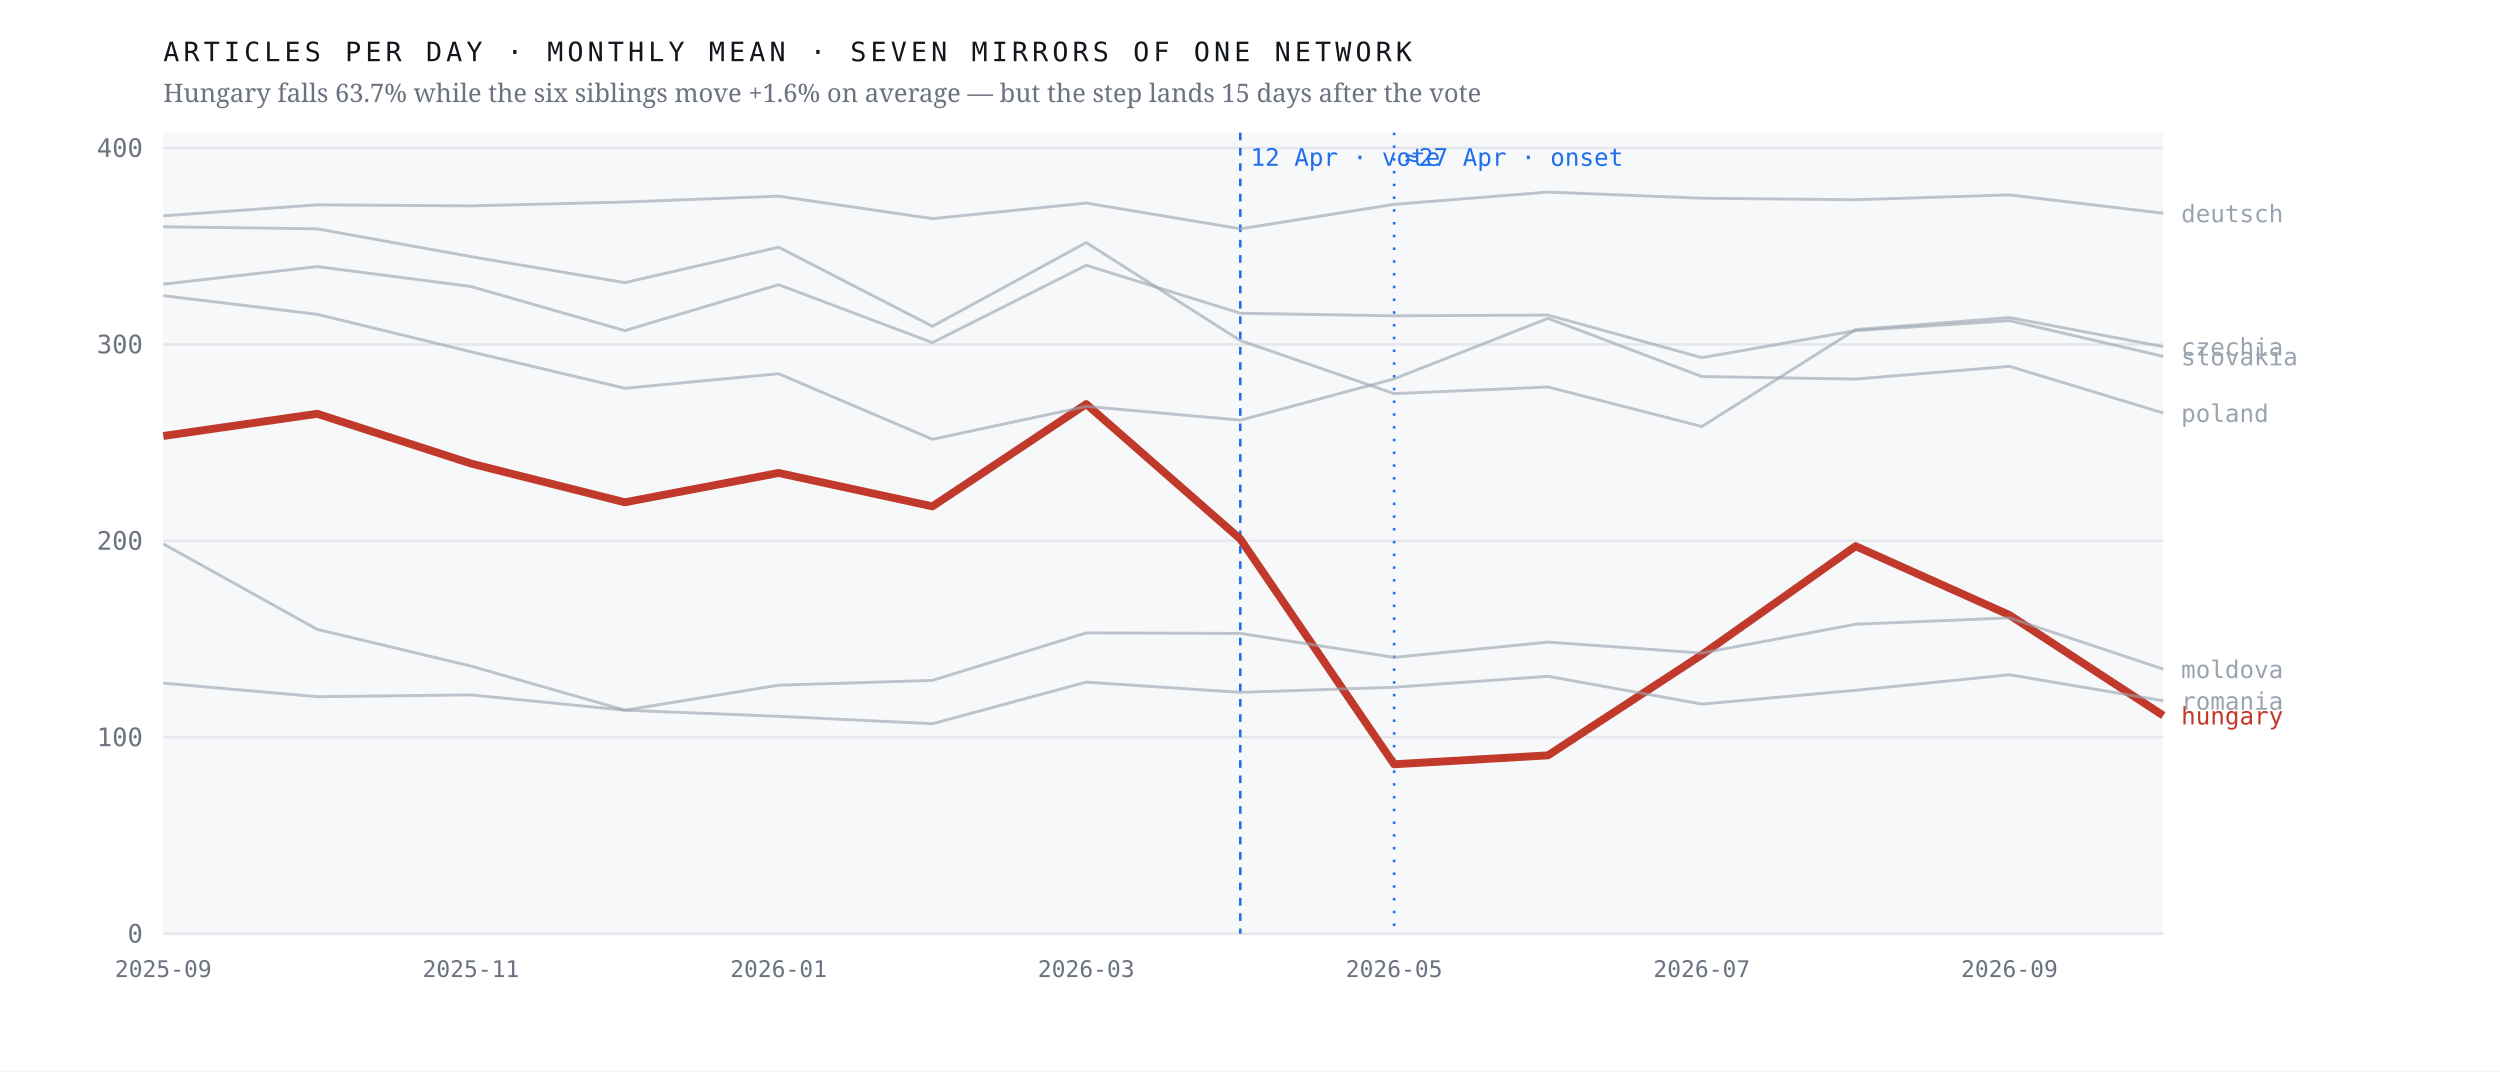
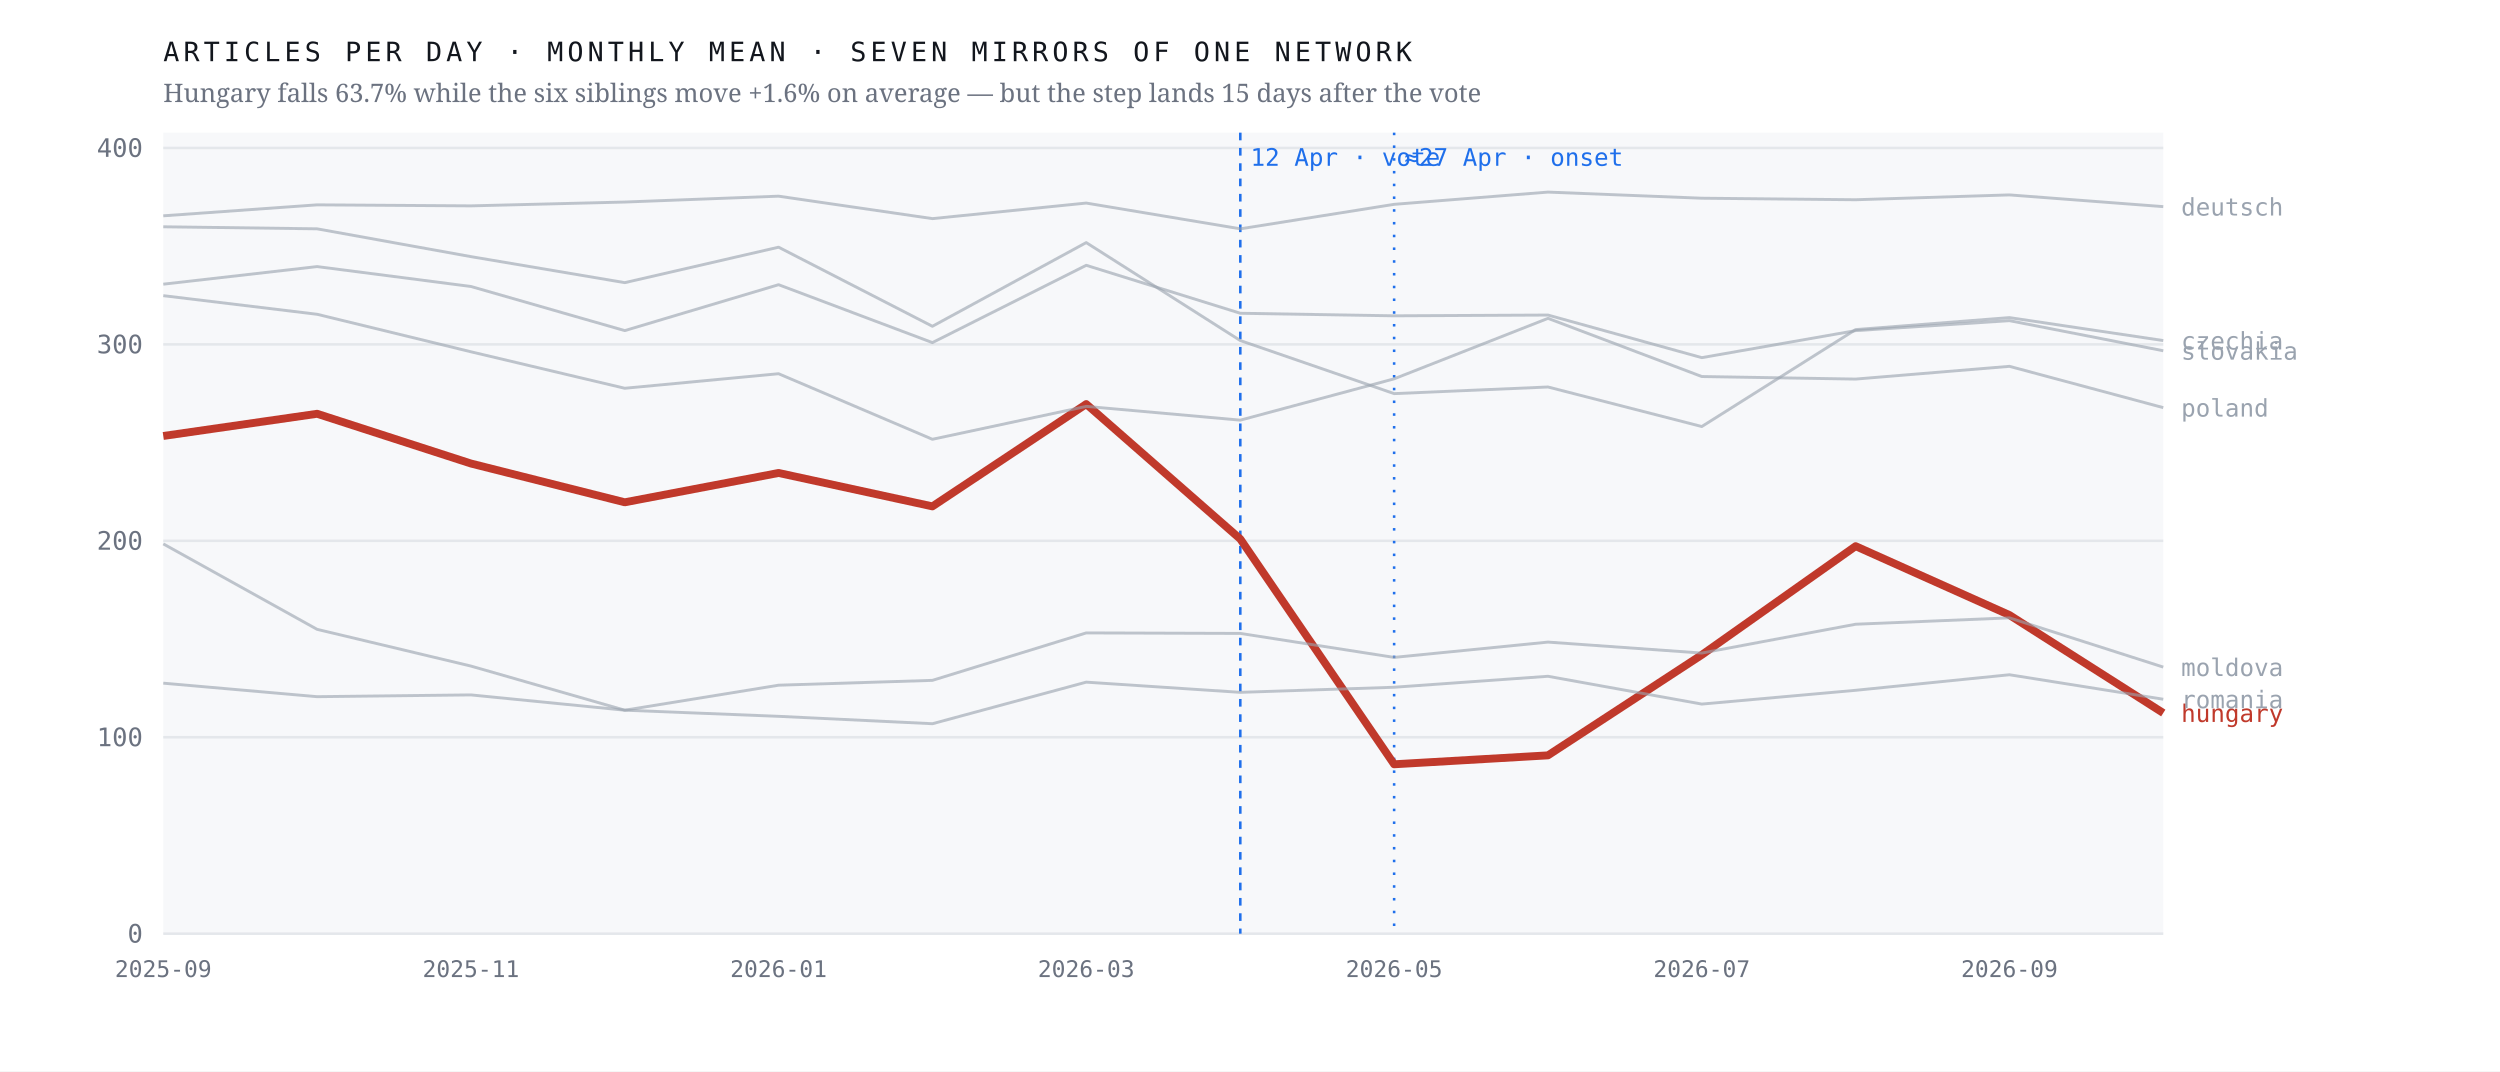
<svg xmlns="http://www.w3.org/2000/svg" viewBox="0 0 980 420" width="980" height="420" role="img" aria-label="Monthly output of seven mirrors of one network; the Hungarian line falls 63.7% after April 2026 while the six others hold roughly flat">
  <rect width="980" height="420" fill="#ffffff" />
  <rect x="64" y="52" width="784" height="314" fill="#f7f8fa" />
  <line x1="64" y1="366.0" x2="848" y2="366.0" stroke="#e4e7eb" stroke-width="1" />
  <text x="56.0" y="369.5" font-family="ui-monospace,'IBM Plex Mono',Menlo,monospace" font-size="10" font-weight="400" letter-spacing="0" fill="#6b7280" text-anchor="end">0</text>
  <line x1="64" y1="289.0" x2="848" y2="289.0" stroke="#e4e7eb" stroke-width="1" />
  <text x="56.0" y="292.5" font-family="ui-monospace,'IBM Plex Mono',Menlo,monospace" font-size="10" font-weight="400" letter-spacing="0" fill="#6b7280" text-anchor="end">100</text>
  <line x1="64" y1="212.0" x2="848" y2="212.0" stroke="#e4e7eb" stroke-width="1" />
  <text x="56.0" y="215.5" font-family="ui-monospace,'IBM Plex Mono',Menlo,monospace" font-size="10" font-weight="400" letter-spacing="0" fill="#6b7280" text-anchor="end">200</text>
  <line x1="64" y1="135.0" x2="848" y2="135.0" stroke="#e4e7eb" stroke-width="1" />
  <text x="56.0" y="138.5" font-family="ui-monospace,'IBM Plex Mono',Menlo,monospace" font-size="10" font-weight="400" letter-spacing="0" fill="#6b7280" text-anchor="end">300</text>
  <line x1="64" y1="58.0" x2="848" y2="58.0" stroke="#e4e7eb" stroke-width="1" />
  <text x="56.0" y="61.5" font-family="ui-monospace,'IBM Plex Mono',Menlo,monospace" font-size="10" font-weight="400" letter-spacing="0" fill="#6b7280" text-anchor="end">400</text>
  <line x1="486.2" y1="52" x2="486.2" y2="366" stroke="#1f6feb" stroke-width="1" stroke-dasharray="3 3" />
  <text x="490.2" y="65.0" font-family="ui-monospace,'IBM Plex Mono',Menlo,monospace" font-size="9.5" font-weight="400" letter-spacing="0" fill="#1f6feb" text-anchor="start">12 Apr · vote</text>
  <line x1="546.5" y1="52" x2="546.5" y2="366" stroke="#1f6feb" stroke-width="1" stroke-dasharray="1 4" />
  <text x="550.5" y="65.0" font-family="ui-monospace,'IBM Plex Mono',Menlo,monospace" font-size="9.5" font-weight="400" letter-spacing="0" fill="#1f6feb" text-anchor="start">≈27 Apr · onset</text>
-   <polyline points="64.0,170.9 124.3,162.2 184.6,181.7 244.9,196.9 305.2,185.4 365.5,198.5 425.8,158.4 486.2,211.3 546.5,299.6 606.8,296.1 667.1,256.7 727.4,214.1 787.7,241.1 848.0,280.5" fill="none" stroke="#c0392b" stroke-width="3.1" stroke-opacity="1" stroke-linejoin="round" />
-   <text x="855.0" y="284.0" font-family="ui-monospace,'IBM Plex Mono',Menlo,monospace" font-size="9.5" font-weight="500" letter-spacing="0" fill="#c0392b" text-anchor="start">hungary</text>
-   <polyline points="64.0,88.9 124.3,89.7 184.6,100.6 244.9,110.8 305.2,96.9 365.5,127.9 425.8,95.1 486.2,133.5 546.5,154.3 606.8,151.7 667.1,167.2 727.4,129.2 787.7,124.5 848.0,135.9" fill="none" stroke="#9aa3af" stroke-width="1.15" stroke-opacity="0.62" stroke-linejoin="round" />
-   <text x="855.0" y="139.4" font-family="ui-monospace,'IBM Plex Mono',Menlo,monospace" font-size="9.5" font-weight="400" letter-spacing="0" fill="#9aa3af" text-anchor="start">czechia</text>
-   <polyline points="64.0,84.6 124.3,80.3 184.6,80.7 244.9,79.2 305.2,76.9 365.5,85.7 425.8,79.6 486.2,89.7 546.5,80.1 606.8,75.3 667.1,77.7 727.4,78.3 787.7,76.4 848.0,83.6" fill="none" stroke="#9aa3af" stroke-width="1.15" stroke-opacity="0.62" stroke-linejoin="round" />
-   <text x="855.0" y="87.1" font-family="ui-monospace,'IBM Plex Mono',Menlo,monospace" font-size="9.5" font-weight="400" letter-spacing="0" fill="#9aa3af" text-anchor="start">deutsch</text>
-   <polyline points="64.0,213.2 124.3,246.7 184.6,261.1 244.9,278.4 305.2,268.6 365.5,266.7 425.8,248.1 486.2,248.3 546.5,257.7 606.8,251.7 667.1,256.0 727.4,244.7 787.7,242.2 848.0,262.3" fill="none" stroke="#9aa3af" stroke-width="1.15" stroke-opacity="0.62" stroke-linejoin="round" />
-   <text x="855.0" y="265.8" font-family="ui-monospace,'IBM Plex Mono',Menlo,monospace" font-size="9.5" font-weight="400" letter-spacing="0" fill="#9aa3af" text-anchor="start">moldova</text>
-   <polyline points="64.0,115.9 124.3,123.2 184.6,137.9 244.9,152.2 305.2,146.5 365.5,172.2 425.8,159.3 486.2,164.7 546.5,148.5 606.8,124.8 667.1,147.6 727.4,148.6 787.7,143.6 848.0,161.9" fill="none" stroke="#9aa3af" stroke-width="1.15" stroke-opacity="0.62" stroke-linejoin="round" />
-   <text x="855.0" y="165.4" font-family="ui-monospace,'IBM Plex Mono',Menlo,monospace" font-size="9.5" font-weight="400" letter-spacing="0" fill="#9aa3af" text-anchor="start">poland</text>
-   <polyline points="64.0,267.8 124.3,273.1 184.6,272.4 244.9,278.4 305.2,280.8 365.5,283.7 425.8,267.4 486.2,271.4 546.5,269.4 606.8,265.1 667.1,276.0 727.4,270.6 787.7,264.5 848.0,274.7" fill="none" stroke="#9aa3af" stroke-width="1.15" stroke-opacity="0.62" stroke-linejoin="round" />
-   <text x="855.0" y="278.2" font-family="ui-monospace,'IBM Plex Mono',Menlo,monospace" font-size="9.5" font-weight="400" letter-spacing="0" fill="#9aa3af" text-anchor="start">romania</text>
-   <polyline points="64.0,111.4 124.3,104.5 184.6,112.3 244.9,129.6 305.2,111.6 365.5,134.3 425.8,104.0 486.2,122.8 546.5,123.8 606.8,123.5 667.1,140.2 727.4,129.6 787.7,125.7 848.0,139.7" fill="none" stroke="#9aa3af" stroke-width="1.15" stroke-opacity="0.62" stroke-linejoin="round" />
-   <text x="855.0" y="143.2" font-family="ui-monospace,'IBM Plex Mono',Menlo,monospace" font-size="9.5" font-weight="400" letter-spacing="0" fill="#9aa3af" text-anchor="start">slovakia</text>
+   <polyline points="64.0,170.9 124.3,162.2 184.6,181.7 244.9,196.9 305.2,185.4 365.5,198.5 425.8,158.4 486.2,211.3 546.5,299.6 606.8,296.1 667.1,256.7 727.4,214.1 787.7,241.1 848.0,279.5" fill="none" stroke="#c0392b" stroke-width="3.1" stroke-opacity="1" stroke-linejoin="round" />
+   <text x="855.0" y="283.0" font-family="ui-monospace,'IBM Plex Mono',Menlo,monospace" font-size="9.5" font-weight="500" letter-spacing="0" fill="#c0392b" text-anchor="start">hungary</text>
+   <polyline points="64.0,88.9 124.3,89.7 184.6,100.6 244.9,110.8 305.2,96.9 365.5,127.9 425.8,95.1 486.2,133.5 546.5,154.3 606.8,151.7 667.1,167.2 727.4,129.2 787.7,124.5 848.0,133.5" fill="none" stroke="#9aa3af" stroke-width="1.15" stroke-opacity="0.62" stroke-linejoin="round" />
+   <text x="855.0" y="137.0" font-family="ui-monospace,'IBM Plex Mono',Menlo,monospace" font-size="9.5" font-weight="400" letter-spacing="0" fill="#9aa3af" text-anchor="start">czechia</text>
+   <polyline points="64.0,84.6 124.3,80.3 184.6,80.7 244.9,79.2 305.2,76.9 365.5,85.7 425.8,79.6 486.2,89.7 546.5,80.1 606.8,75.3 667.1,77.7 727.4,78.3 787.7,76.4 848.0,81.0" fill="none" stroke="#9aa3af" stroke-width="1.15" stroke-opacity="0.62" stroke-linejoin="round" />
+   <text x="855.0" y="84.5" font-family="ui-monospace,'IBM Plex Mono',Menlo,monospace" font-size="9.5" font-weight="400" letter-spacing="0" fill="#9aa3af" text-anchor="start">deutsch</text>
+   <polyline points="64.0,213.2 124.3,246.7 184.6,261.1 244.9,278.4 305.2,268.6 365.5,266.7 425.8,248.1 486.2,248.3 546.5,257.7 606.8,251.7 667.1,256.0 727.4,244.7 787.7,242.2 848.0,261.5" fill="none" stroke="#9aa3af" stroke-width="1.15" stroke-opacity="0.62" stroke-linejoin="round" />
+   <text x="855.0" y="265.0" font-family="ui-monospace,'IBM Plex Mono',Menlo,monospace" font-size="9.5" font-weight="400" letter-spacing="0" fill="#9aa3af" text-anchor="start">moldova</text>
+   <polyline points="64.0,115.9 124.3,123.2 184.6,137.9 244.9,152.2 305.2,146.5 365.5,172.2 425.8,159.3 486.2,164.7 546.5,148.5 606.8,124.8 667.1,147.6 727.4,148.6 787.7,143.6 848.0,159.8" fill="none" stroke="#9aa3af" stroke-width="1.15" stroke-opacity="0.62" stroke-linejoin="round" />
+   <text x="855.0" y="163.3" font-family="ui-monospace,'IBM Plex Mono',Menlo,monospace" font-size="9.5" font-weight="400" letter-spacing="0" fill="#9aa3af" text-anchor="start">poland</text>
+   <polyline points="64.0,267.8 124.3,273.1 184.6,272.4 244.9,278.4 305.2,280.8 365.5,283.7 425.8,267.4 486.2,271.4 546.5,269.4 606.8,265.1 667.1,276.0 727.4,270.6 787.7,264.5 848.0,274.1" fill="none" stroke="#9aa3af" stroke-width="1.15" stroke-opacity="0.62" stroke-linejoin="round" />
+   <text x="855.0" y="277.6" font-family="ui-monospace,'IBM Plex Mono',Menlo,monospace" font-size="9.5" font-weight="400" letter-spacing="0" fill="#9aa3af" text-anchor="start">romania</text>
+   <polyline points="64.0,111.4 124.3,104.5 184.6,112.3 244.9,129.6 305.2,111.6 365.5,134.3 425.8,104.0 486.2,122.8 546.5,123.8 606.8,123.5 667.1,140.2 727.4,129.6 787.7,125.7 848.0,137.5" fill="none" stroke="#9aa3af" stroke-width="1.15" stroke-opacity="0.62" stroke-linejoin="round" />
+   <text x="855.0" y="141.0" font-family="ui-monospace,'IBM Plex Mono',Menlo,monospace" font-size="9.5" font-weight="400" letter-spacing="0" fill="#9aa3af" text-anchor="start">slovakia</text>
  <text x="64.0" y="383.0" font-family="ui-monospace,'IBM Plex Mono',Menlo,monospace" font-size="9" font-weight="400" letter-spacing="0" fill="#6b7280" text-anchor="middle">2025-09</text>
  <text x="184.6" y="383.0" font-family="ui-monospace,'IBM Plex Mono',Menlo,monospace" font-size="9" font-weight="400" letter-spacing="0" fill="#6b7280" text-anchor="middle">2025-11</text>
  <text x="305.2" y="383.0" font-family="ui-monospace,'IBM Plex Mono',Menlo,monospace" font-size="9" font-weight="400" letter-spacing="0" fill="#6b7280" text-anchor="middle">2026-01</text>
  <text x="425.8" y="383.0" font-family="ui-monospace,'IBM Plex Mono',Menlo,monospace" font-size="9" font-weight="400" letter-spacing="0" fill="#6b7280" text-anchor="middle">2026-03</text>
  <text x="546.5" y="383.0" font-family="ui-monospace,'IBM Plex Mono',Menlo,monospace" font-size="9" font-weight="400" letter-spacing="0" fill="#6b7280" text-anchor="middle">2026-05</text>
  <text x="667.1" y="383.0" font-family="ui-monospace,'IBM Plex Mono',Menlo,monospace" font-size="9" font-weight="400" letter-spacing="0" fill="#6b7280" text-anchor="middle">2026-07</text>
  <text x="787.7" y="383.0" font-family="ui-monospace,'IBM Plex Mono',Menlo,monospace" font-size="9" font-weight="400" letter-spacing="0" fill="#6b7280" text-anchor="middle">2026-09</text>
  <text x="64.0" y="24.0" font-family="ui-monospace,'IBM Plex Mono',Menlo,monospace" font-size="10.5" font-weight="400" letter-spacing="1.6" fill="#12161d" text-anchor="start">ARTICLES PER DAY · MONTHLY MEAN · SEVEN MIRRORS OF ONE NETWORK</text>
  <text x="64.0" y="40.0" font-family="'Newsreader',Georgia,serif" font-size="10" font-weight="400" letter-spacing="0" fill="#6b7280" text-anchor="start">Hungary falls 63.7% while the six siblings move +1.6% on average — but the step lands 15 days after the vote</text>
</svg>
